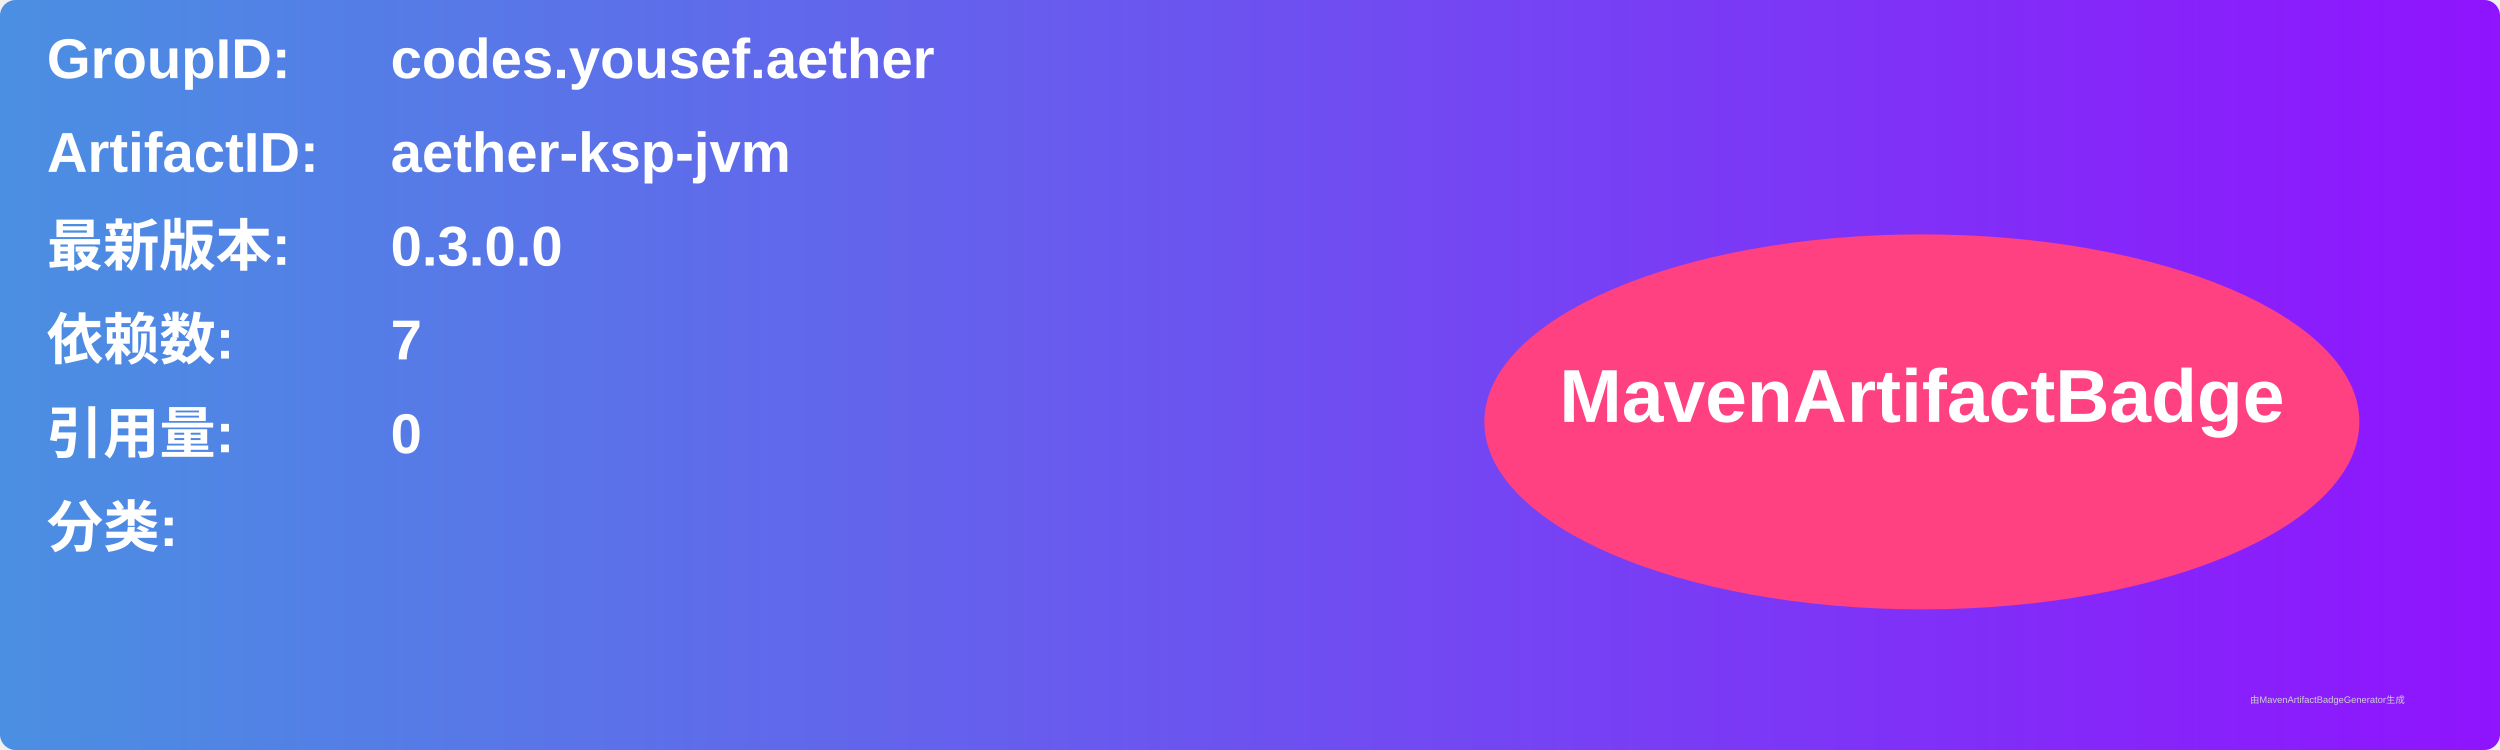
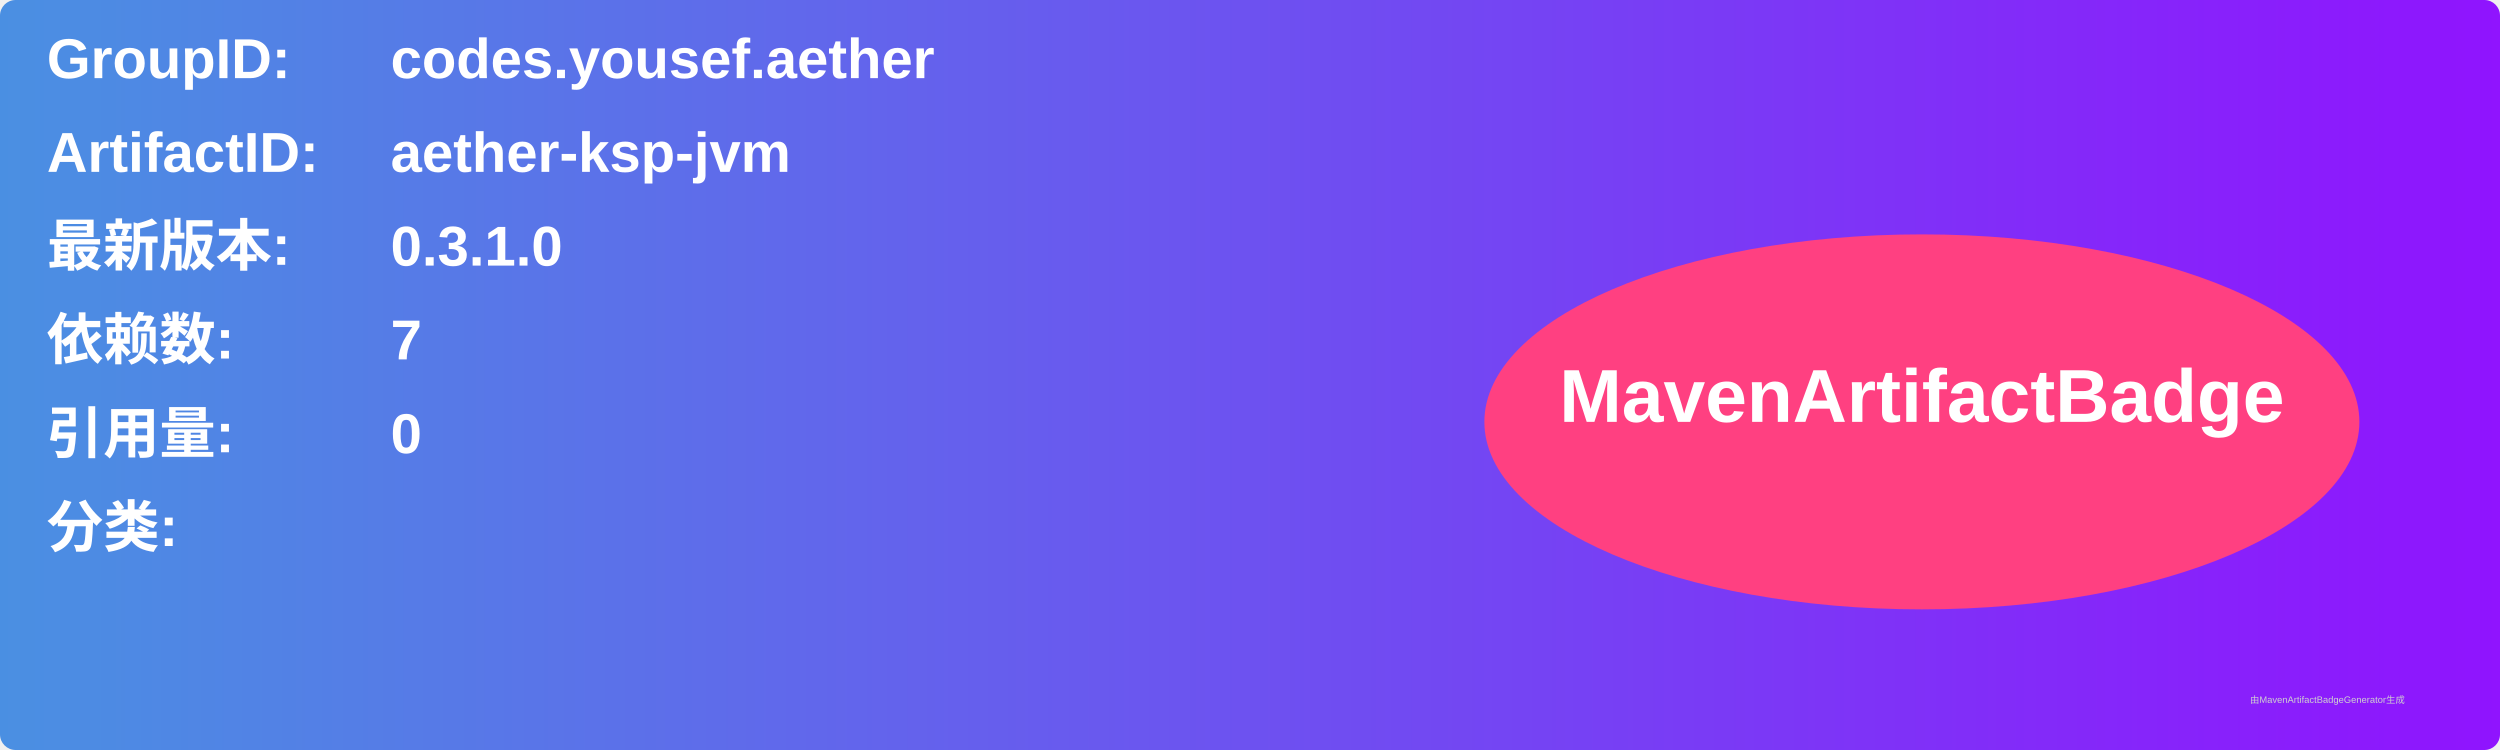
<svg xmlns="http://www.w3.org/2000/svg" width="800" height="240" viewBox="0 0 800 240">
  <linearGradient id="grad" x1="0%" y1="0%" x2="100%" y2="0%">
    <stop offset="0%" stop-color="#4a90e2" />
    <stop offset="100%" stop-color="#9013fe" />
  </linearGradient>
  <rect width="100%" height="100%" rx="5" ry="5" fill="url(#grad)" />
  <g transform="translate(15, 15)">
    <text x="0" y="10" font-family="Arial" font-size="18" fill="white" font-weight="bold" width="260">GroupID:</text>
    <text x="110" y="10" font-family="Arial" font-size="18" fill="white" font-weight="bold" width="460">codes.yousef.aether</text>
    <text x="0" y="40" font-family="Arial" font-size="18" fill="white" font-weight="bold" width="260">ArtifactID:</text>
    <text x="110" y="40" font-family="Arial" font-size="18" fill="white" font-weight="bold" width="460">aether-ksp-jvm</text>
    <text x="0" y="70" font-family="Arial" font-size="18" fill="white" font-weight="bold">最新版本:</text>
    <text x="110" y="70" font-family="Arial" font-size="18" fill="white" font-weight="bold">
-       <tspan font-weight="bold">0.3.0.0</tspan>
+       <tspan font-weight="bold">0.3.1.0</tspan>
    </text>
    <text x="0" y="100" font-family="Arial" font-size="18" fill="white" font-weight="bold">依赖数: </text>
    <text x="110" y="100" font-family="Arial" font-size="18" fill="white">
      <tspan font-weight="bold">7</tspan>
    </text>
    <text x="0" y="130" font-family="Arial" font-size="18" fill="white" font-weight="bold">引用量: </text>
    <text x="110" y="130" font-family="Arial" font-size="18" fill="white">
      <tspan font-weight="bold">0</tspan>
    </text>
    <text x="0" y="160" font-family="Arial" font-size="18" fill="white" font-weight="bold">分类:</text>
    <text x="10" y="190" font-family="Arial" font-size="10" fill="white">
      <tspan font-weight="bold" />
    </text>
    <ellipse cx="600" cy="120" rx="140" ry="60" fill="#ff4081" />
    <text x="600" y="120" text-anchor="middle" font-family="Arial" font-size="24" fill="white" font-weight="bold">MavenArtifactBadge</text>
  </g>
  <text x="720" y="225" font-family="Arial" font-size="3" fill="#d0d0d0">由MavenArtifactBadgeGenerator生成</text>
</svg>
